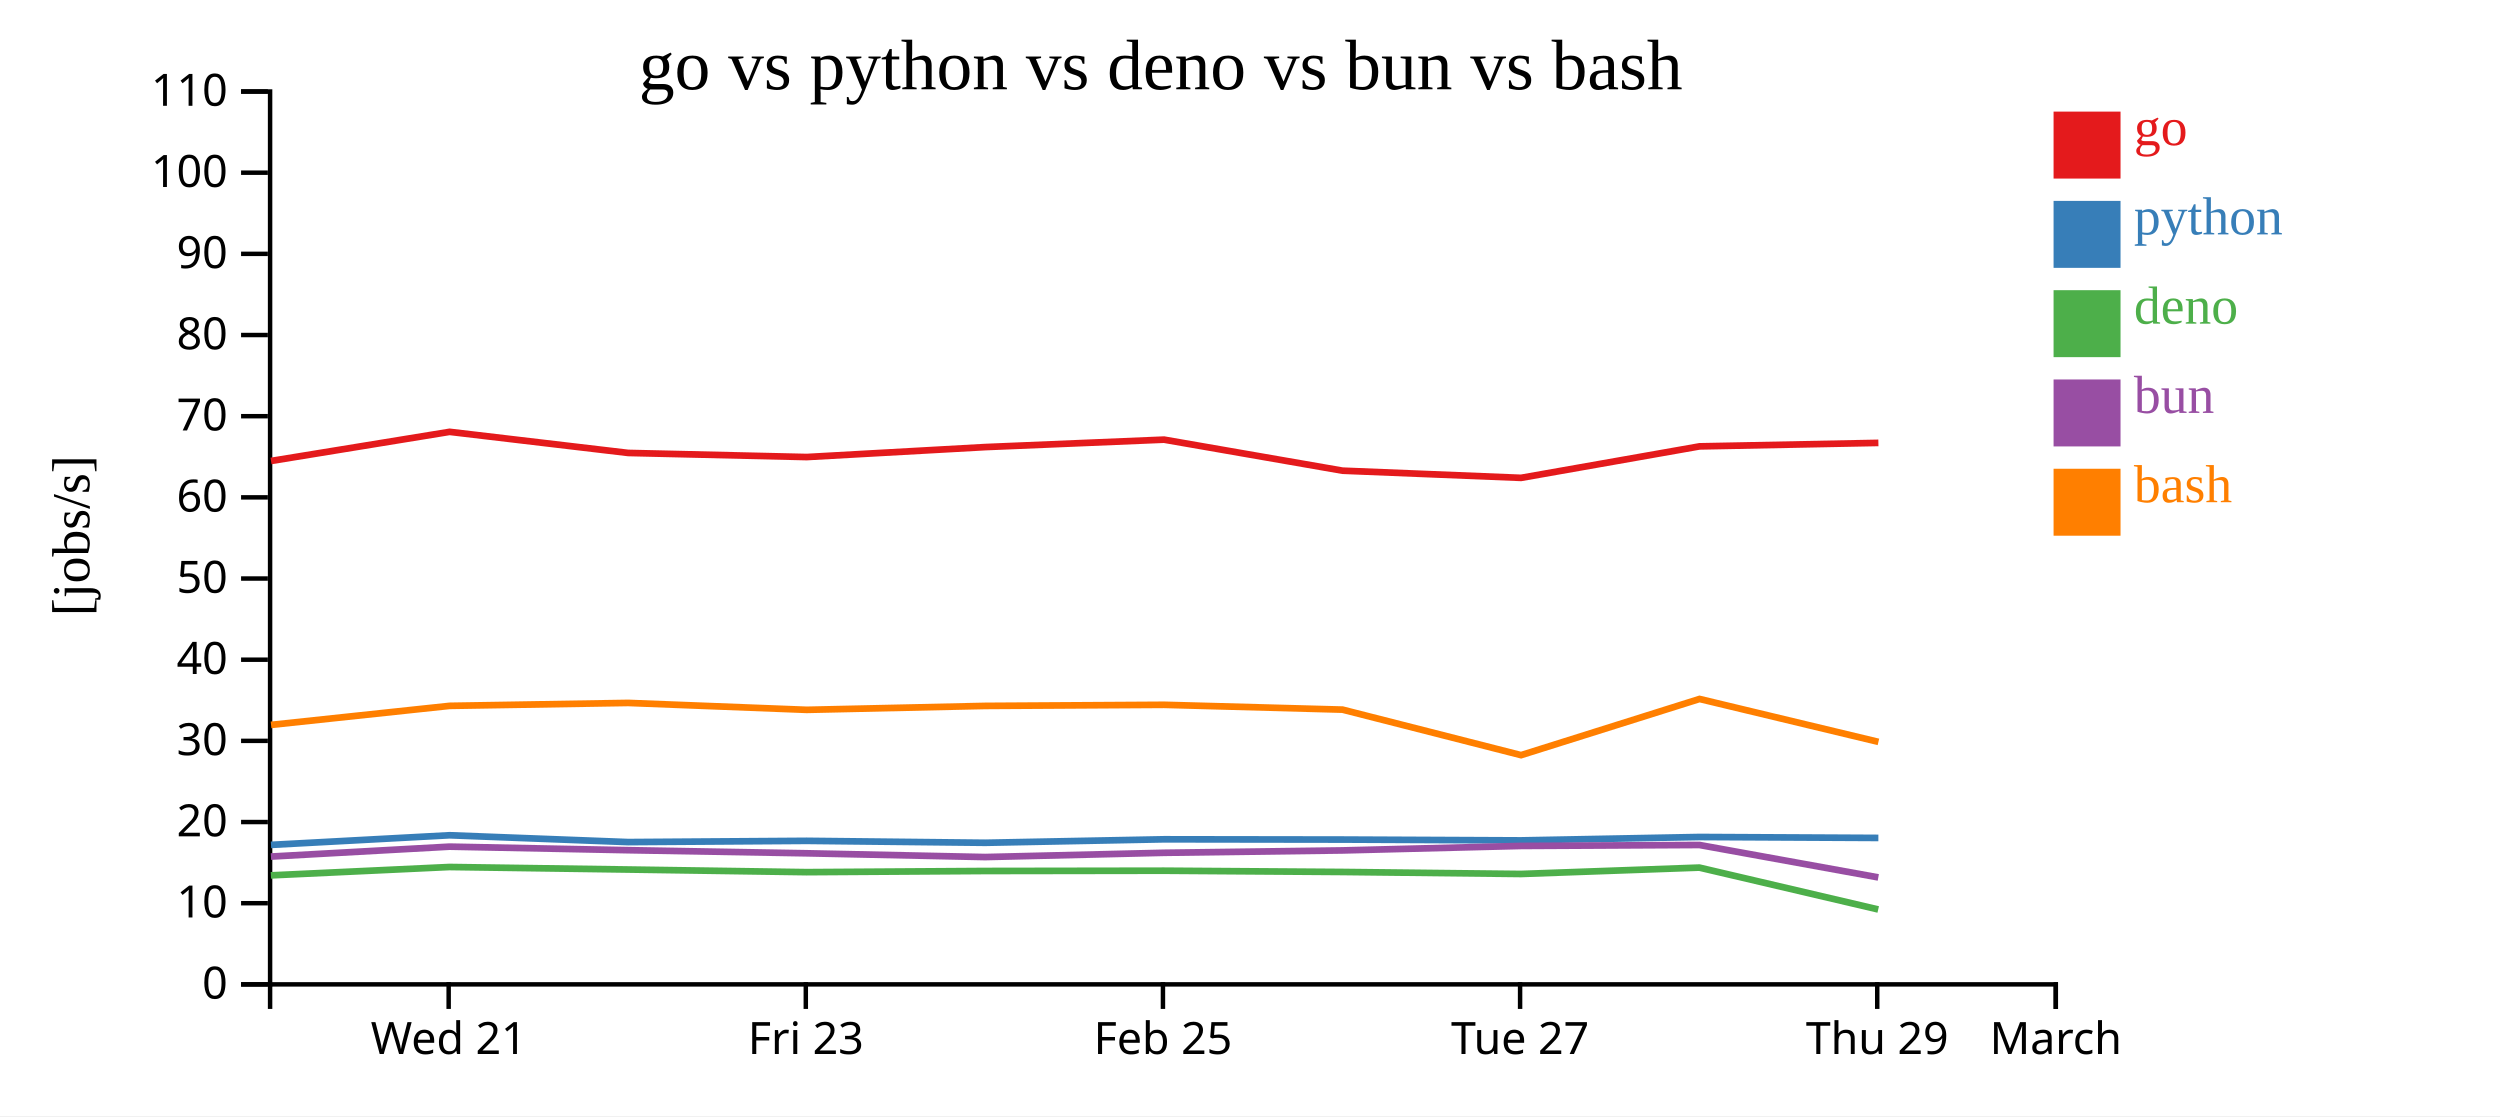
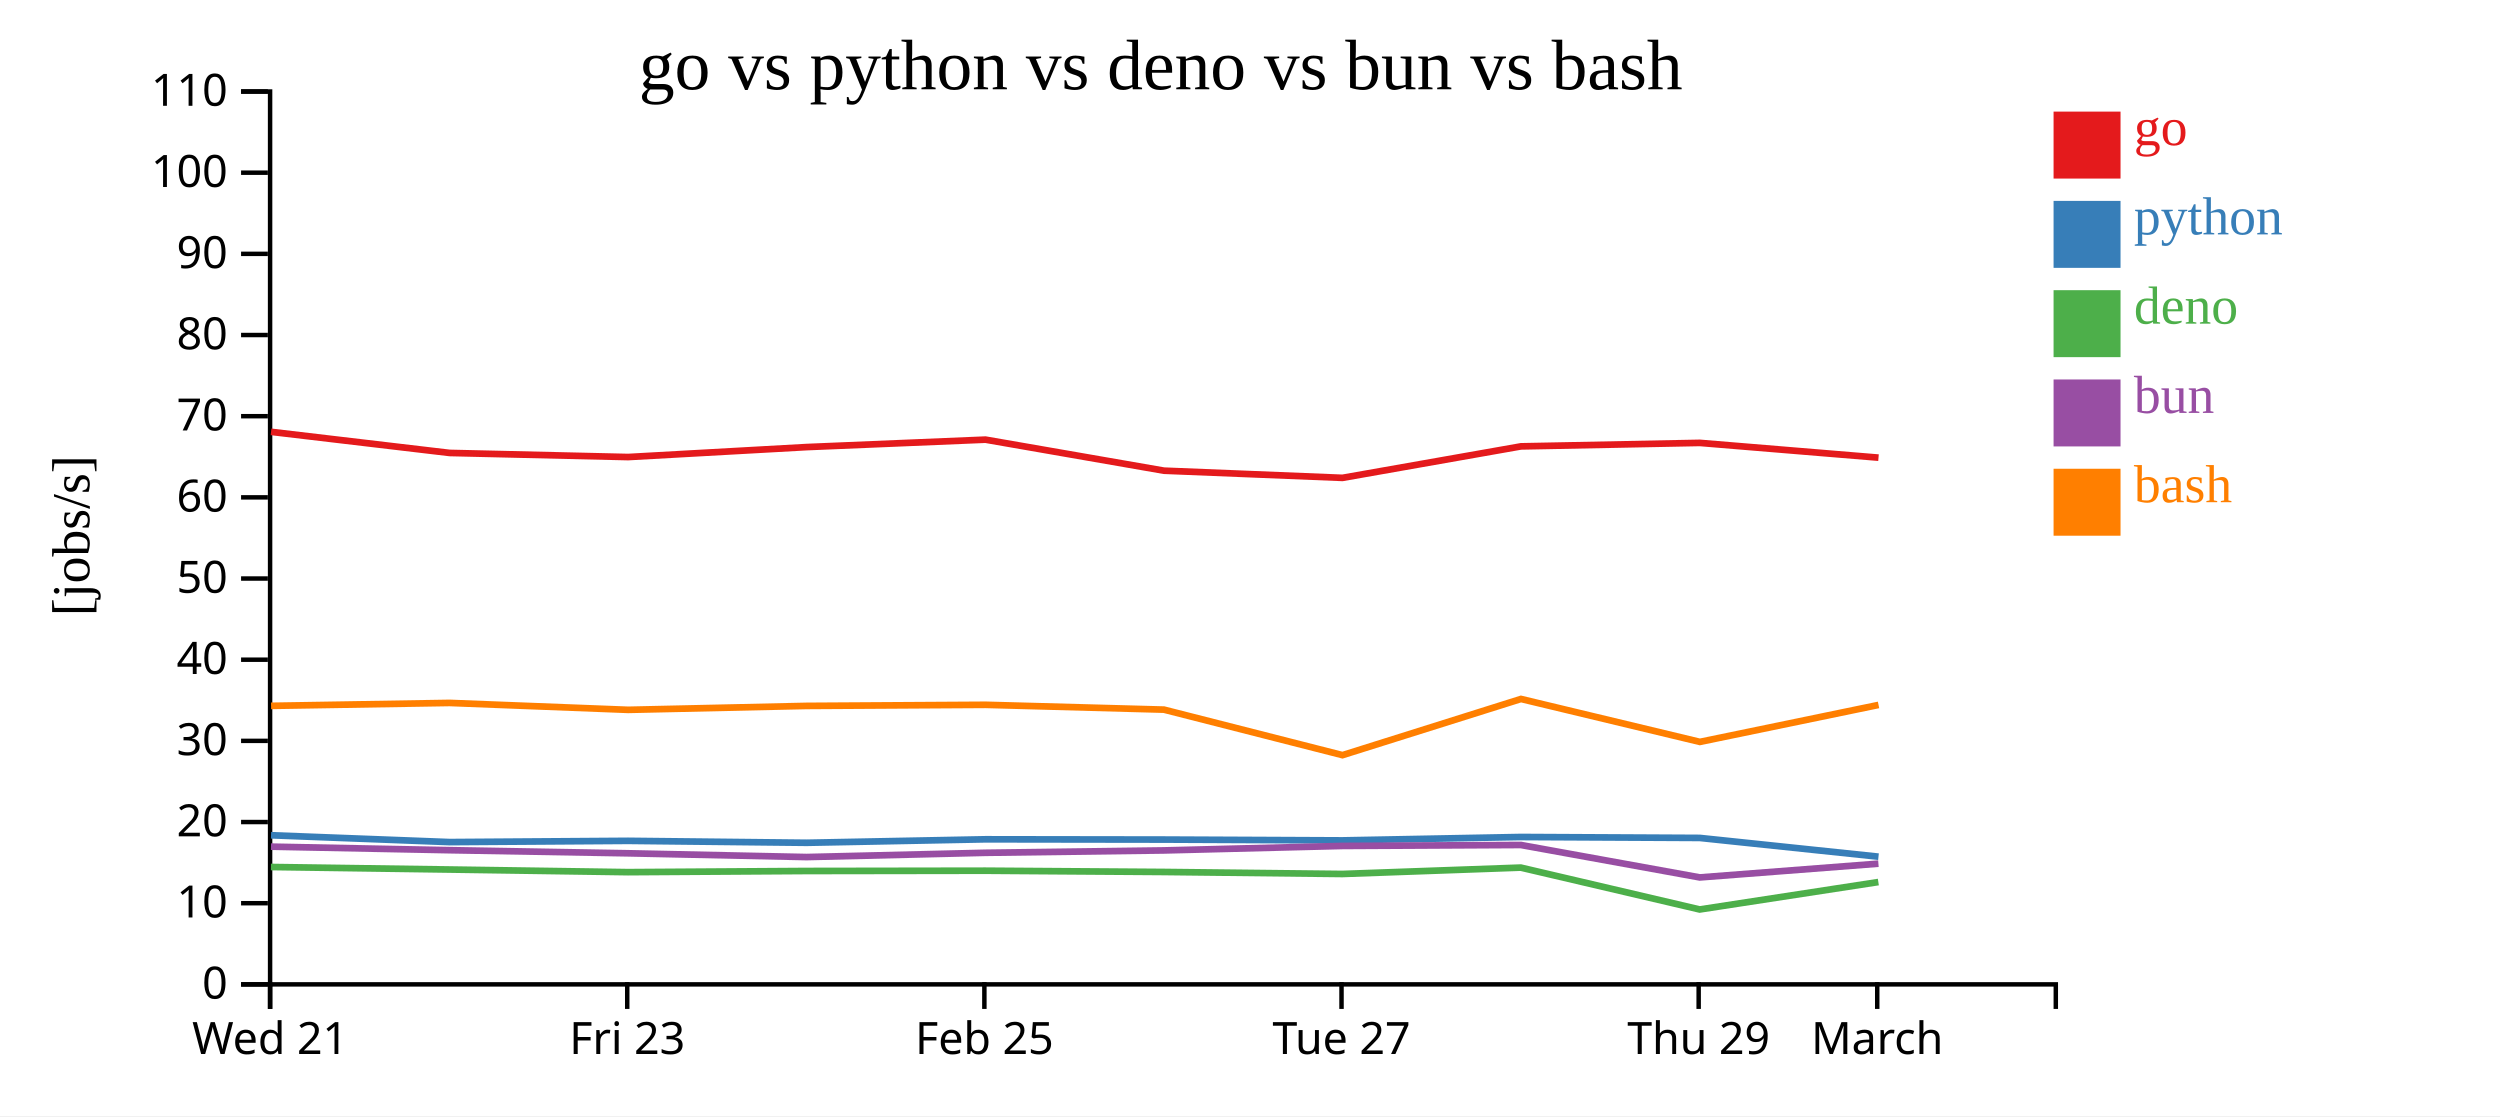
<svg xmlns="http://www.w3.org/2000/svg" width="560" height="250">
  <rect width="100%" height="100%" fill="white" />
  <g transform="translate(60,20)">
    <g transform="translate(0,200)" fill="none" font-size="10" font-family="sans-serif" text-anchor="middle">
      <path class="domain" stroke="currentColor" d="M0.5,6V0.5H400.5V6" />
-       <g class="tick" opacity="1" transform="translate(40.5,0)">
+       <g class="tick" opacity="1" transform="translate(0.5,0)">
        <line stroke="currentColor" y2="6" />
        <text fill="currentColor" y="9" dy="0.71em">Wed 21</text>
      </g>
-       <g class="tick" opacity="1" transform="translate(120.5,0)">
+       <g class="tick" opacity="1" transform="translate(80.5,0)">
        <line stroke="currentColor" y2="6" />
        <text fill="currentColor" y="9" dy="0.71em">Fri 23</text>
      </g>
-       <g class="tick" opacity="1" transform="translate(200.5,0)">
+       <g class="tick" opacity="1" transform="translate(160.5,0)">
        <line stroke="currentColor" y2="6" />
        <text fill="currentColor" y="9" dy="0.71em">Feb 25</text>
      </g>
-       <g class="tick" opacity="1" transform="translate(280.5,0)">
+       <g class="tick" opacity="1" transform="translate(240.5,0)">
        <line stroke="currentColor" y2="6" />
        <text fill="currentColor" y="9" dy="0.71em">Tue 27</text>
      </g>
-       <g class="tick" opacity="1" transform="translate(360.5,0)">
+       <g class="tick" opacity="1" transform="translate(320.5,0)">
        <line stroke="currentColor" y2="6" />
        <text fill="currentColor" y="9" dy="0.71em">Thu 29</text>
      </g>
-       <g class="tick" opacity="1" transform="translate(400.5,0)">
+       <g class="tick" opacity="1" transform="translate(360.5,0)">
        <line stroke="currentColor" y2="6" />
        <text fill="currentColor" y="9" dy="0.71em">March</text>
      </g>
    </g>
    <g fill="none" font-size="10" font-family="sans-serif" text-anchor="end">
      <path class="domain" stroke="currentColor" d="M-6,200.5H0.5V0.5H-6" />
      <g class="tick" opacity="1" transform="translate(0,200.5)">
        <line stroke="currentColor" x2="-6" />
        <text fill="currentColor" x="-9" dy="0.32em">0</text>
      </g>
      <g class="tick" opacity="1" transform="translate(0,182.3182)">
        <line stroke="currentColor" x2="-6" />
        <text fill="currentColor" x="-9" dy="0.32em">10</text>
      </g>
      <g class="tick" opacity="1" transform="translate(0,164.1364)">
        <line stroke="currentColor" x2="-6" />
        <text fill="currentColor" x="-9" dy="0.32em">20</text>
      </g>
      <g class="tick" opacity="1" transform="translate(0,145.9545)">
        <line stroke="currentColor" x2="-6" />
        <text fill="currentColor" x="-9" dy="0.32em">30</text>
      </g>
      <g class="tick" opacity="1" transform="translate(0,127.7727)">
        <line stroke="currentColor" x2="-6" />
        <text fill="currentColor" x="-9" dy="0.32em">40</text>
      </g>
      <g class="tick" opacity="1" transform="translate(0,109.5909)">
        <line stroke="currentColor" x2="-6" />
        <text fill="currentColor" x="-9" dy="0.32em">50</text>
      </g>
      <g class="tick" opacity="1" transform="translate(0,91.40909)">
        <line stroke="currentColor" x2="-6" />
        <text fill="currentColor" x="-9" dy="0.32em">60</text>
      </g>
      <g class="tick" opacity="1" transform="translate(0,73.22727)">
        <line stroke="currentColor" x2="-6" />
        <text fill="currentColor" x="-9" dy="0.32em">70</text>
      </g>
      <g class="tick" opacity="1" transform="translate(0,55.04545)">
        <line stroke="currentColor" x2="-6" />
        <text fill="currentColor" x="-9" dy="0.32em">80</text>
      </g>
      <g class="tick" opacity="1" transform="translate(0,36.86364)">
        <line stroke="currentColor" x2="-6" />
        <text fill="currentColor" x="-9" dy="0.32em">90</text>
      </g>
      <g class="tick" opacity="1" transform="translate(0,18.68182)">
        <line stroke="currentColor" x2="-6" />
        <text fill="currentColor" x="-9" dy="0.32em">100</text>
      </g>
      <g class="tick" opacity="1" transform="translate(0,0.5)">
        <line stroke="currentColor" x2="-6" />
        <text fill="currentColor" x="-9" dy="0.32em">110</text>
      </g>
    </g>
    <text text-anchor="middle" style="font-size: 12px" transform="rotate(-90)" y="-40" x="-100">[jobs/s]</text>
    <text text-anchor="middle" style="font-size: 16px" y="0" x="200">go vs python vs deno vs bun vs bash</text>
-     <path class="line" fill="none" stroke="#e41a1c" stroke-width="1.5" d="M0.707,83.255L40.714,76.733L80.716,81.459L120.7,82.379L160.692,80.146L200.743,78.48L240.716,85.433L280.707,87.041L320.69,79.988L360.759,79.207" />
-     <path class="line" fill="none" stroke="#377eb8" stroke-width="1.5" d="M0.703,169.253L40.71,167.099L80.712,168.628L120.696,168.349L160.688,168.784L200.739,168.004L240.712,168.065L280.702,168.249L320.686,167.487L360.754,167.695" />
-     <path class="line" fill="none" stroke="#4daf4a" stroke-width="1.5" d="M0.673,176.082L40.682,174.208L80.683,174.773L120.667,175.363L160.658,175.102L200.71,175.039L240.683,175.321L280.674,175.77L320.658,174.343L360.722,183.722" />
-     <path class="line" fill="none" stroke="#984ea3" stroke-width="1.5" d="M0.688,171.871L40.696,169.65L80.698,170.442L120.682,171.137L160.674,171.981L200.725,171.026L240.698,170.495L280.688,169.492L320.673,169.276L360.741,176.543" />
-     <path class="line" fill="none" stroke="#ff7f00" stroke-width="1.5" d="M0.715,142.375L40.721,138.111L80.723,137.455L120.708,139.004L160.699,138.123L200.75,137.878L240.724,138.959L280.715,149.153L320.697,136.569L360.767,146.185" />
+     <path class="line" fill="none" stroke="#e41a1c" stroke-width="1.5" d="M0.714,76.733L40.716,81.459L80.7,82.379L120.692,80.146L160.743,78.48L200.716,85.433L240.707,87.041L280.69,79.988L320.759,79.207L360.786,82.516" />
+     <path class="line" fill="none" stroke="#377eb8" stroke-width="1.5" d="M0.71,167.099L40.712,168.628L80.696,168.349L120.688,168.784L160.739,168.004L200.712,168.065L240.702,168.249L280.686,167.487L320.754,167.695L360.782,171.897" />
+     <path class="line" fill="none" stroke="#4daf4a" stroke-width="1.5" d="M0.682,174.208L40.683,174.773L80.667,175.363L120.658,175.102L160.71,175.039L200.683,175.321L240.674,175.77L280.658,174.343L320.722,183.722L360.75,177.578" />
+     <path class="line" fill="none" stroke="#984ea3" stroke-width="1.5" d="M0.696,169.65L40.698,170.442L80.682,171.137L120.674,171.981L160.725,171.026L200.698,170.495L240.688,169.492L280.673,169.276L320.741,176.543L360.766,173.457" />
+     <path class="line" fill="none" stroke="#ff7f00" stroke-width="1.5" d="M0.721,138.111L40.723,137.455L80.708,139.004L120.699,138.123L160.75,137.878L200.724,138.959L240.715,149.153L280.697,136.569L320.767,146.185L360.793,137.904" />
    <rect class="dot" x="400" y="5" width="15" height="15" style="fill: #e41a1c;" />
    <rect class="dot" x="400" y="25" width="15" height="15" style="fill: #377eb8;" />
    <rect class="dot" x="400" y="45" width="15" height="15" style="fill: #4daf4a;" />
    <rect class="dot" x="400" y="65" width="15" height="15" style="fill: #984ea3;" />
    <rect class="dot" x="400" y="85" width="15" height="15" style="fill: #ff7f00;" />
    <text class="label" x="418" y="12.5" style="fill: #e41a1c; alignment-baseline: middle;" text-anchor="left">go</text>
    <text class="label" x="418" y="32.5" style="fill: #377eb8; alignment-baseline: middle;" text-anchor="left">python</text>
    <text class="label" x="418" y="52.5" style="fill: #4daf4a; alignment-baseline: middle;" text-anchor="left">deno</text>
    <text class="label" x="418" y="72.5" style="fill: #984ea3; alignment-baseline: middle;" text-anchor="left">bun</text>
    <text class="label" x="418" y="92.5" style="fill: #ff7f00; alignment-baseline: middle;" text-anchor="left">bash</text>
  </g>
</svg>
